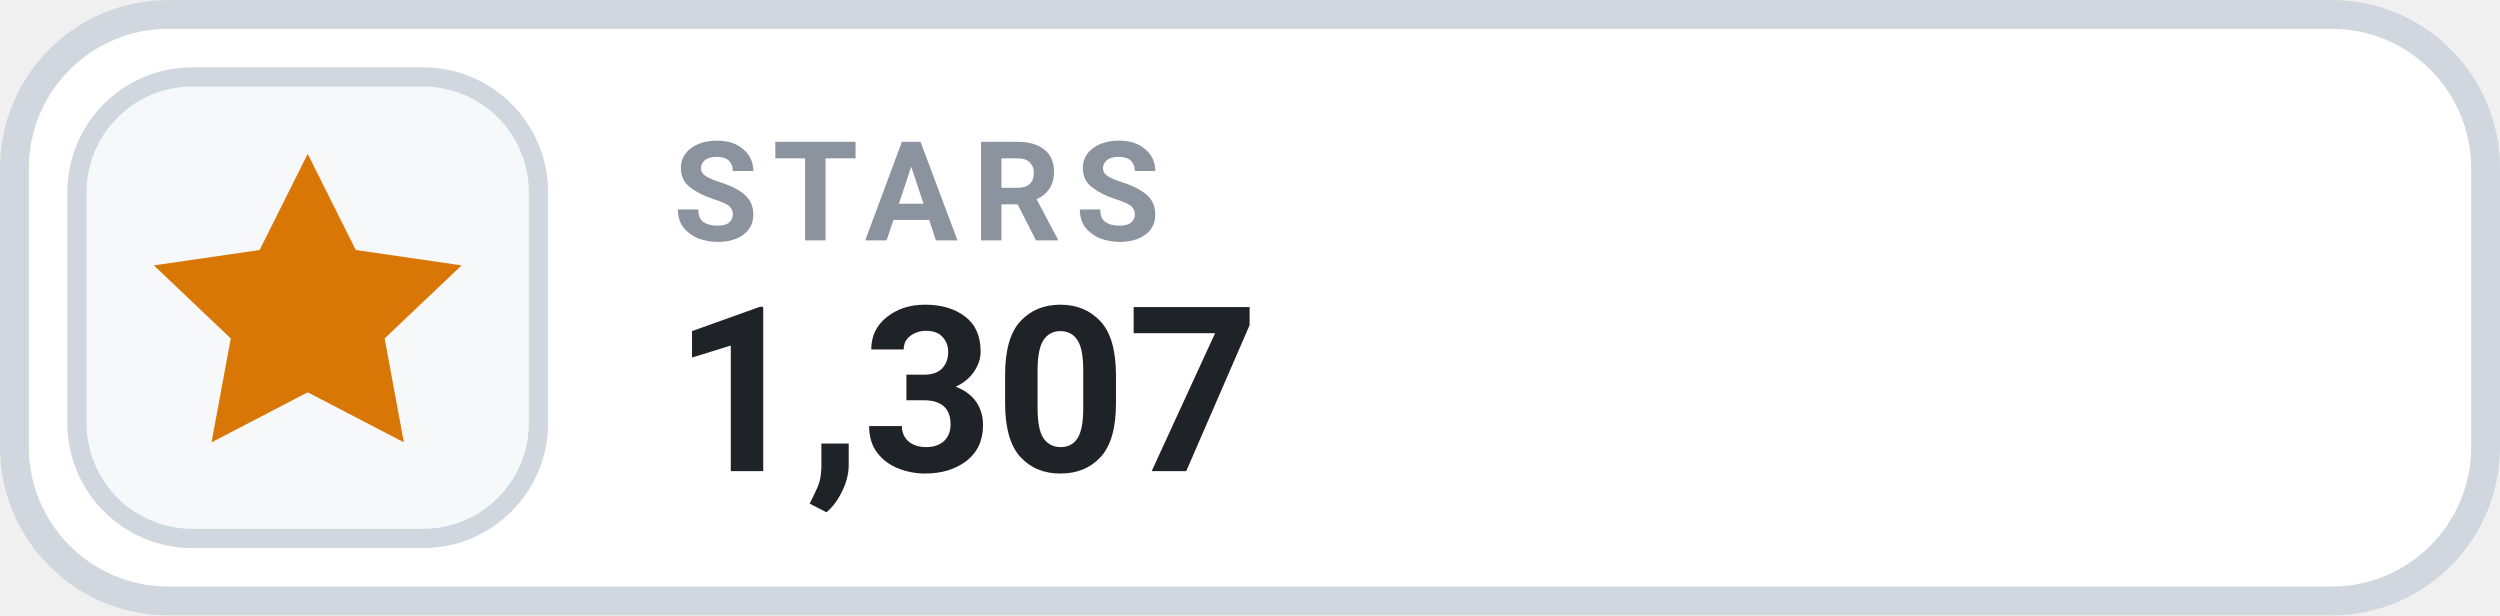
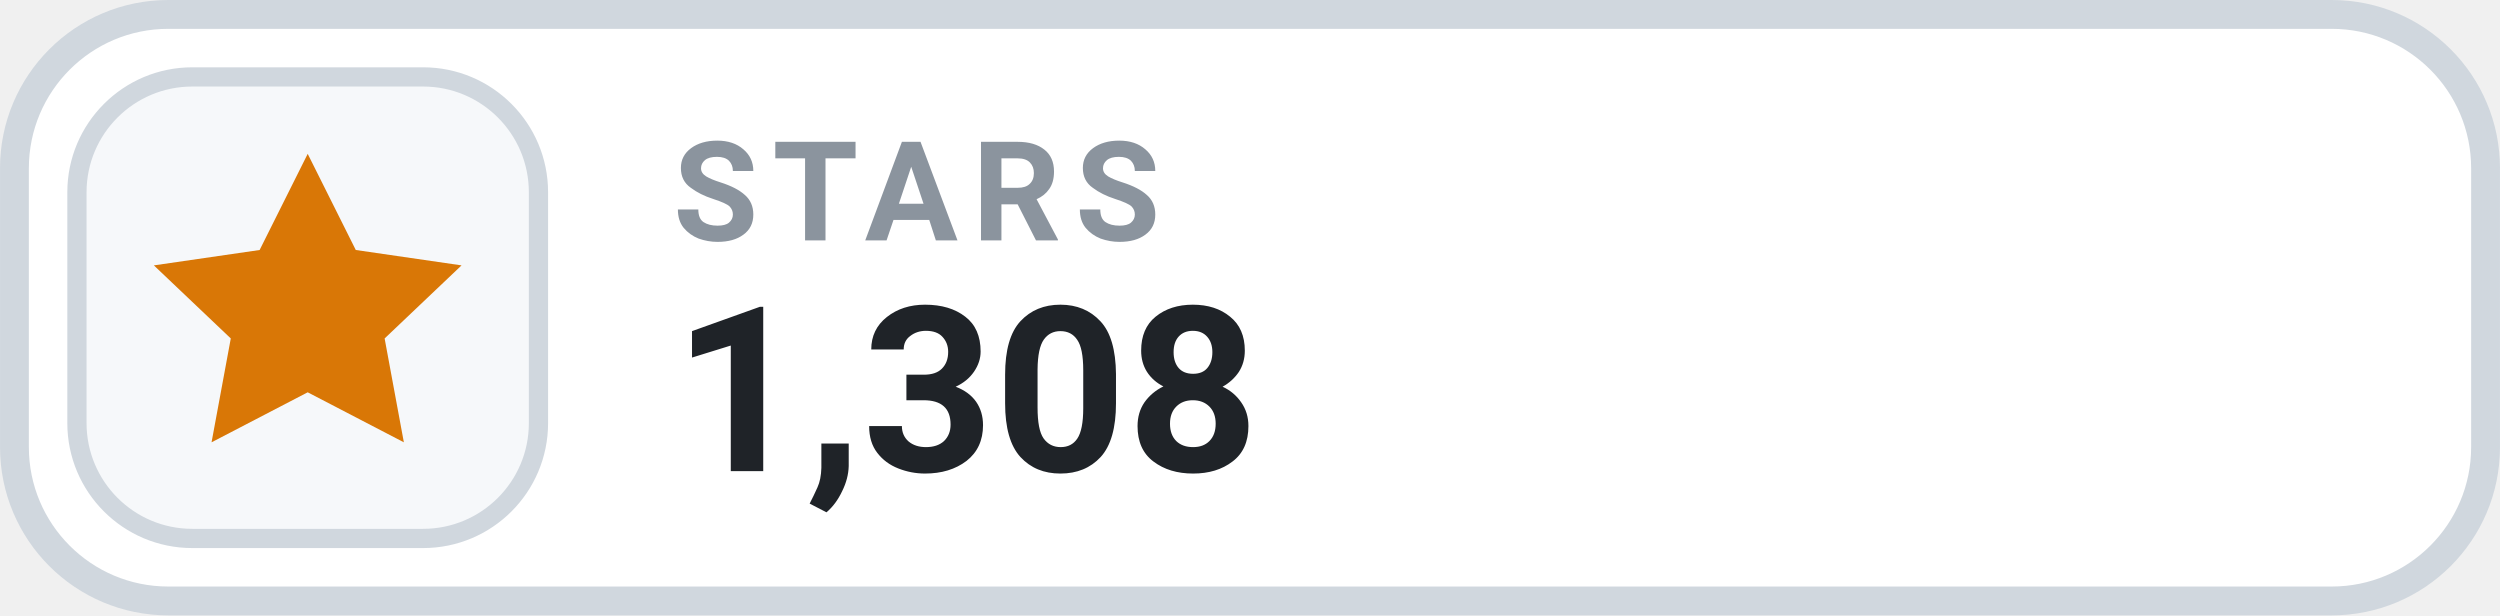
- <svg xmlns="http://www.w3.org/2000/svg" width="126" height="31.015" viewBox="0 0 130 32" role="img" aria-label="STARS 1,307">
+ <svg xmlns="http://www.w3.org/2000/svg" width="126" height="31.015" viewBox="0 0 130 32" role="img" aria-label="STARS 1,308">
  <rect x=".75" y=".75" width="128.5" height="30.5" rx="8" fill="#FFFFFF" stroke="#D0D7DE" stroke-width="1.5" />
  <rect x="4" y="4" width="24" height="24" rx="6" fill="#F6F8FA" stroke="#D0D7DE" stroke-width="1" />
  <g transform="translate(16 16)" style="color:#D97706;">
    <path d="M0 -8 l2.5 5 5.5 .8 -4 3.8 1 5.4 -5 -2.6 -5 2.6 1 -5.4 -4 -3.8 5.5 -.8 Z" fill="currentColor" />
  </g>
  <text x="35" y="12.5" fill="#8B949E" font-family="-apple-system,BlinkMacSystemFont,'Segoe UI',Roboto,Helvetica,Arial,sans-serif" font-size="7.2" font-weight="700" letter-spacing=".75">STARS</text>
-   <text x="35" y="24.5" fill="#1F2328" font-family="-apple-system,BlinkMacSystemFont,'Segoe UI',Roboto,Helvetica,Arial,sans-serif" font-size="12" font-weight="700">1,307</text>
+   <text x="35" y="24.5" fill="#1F2328" font-family="-apple-system,BlinkMacSystemFont,'Segoe UI',Roboto,Helvetica,Arial,sans-serif" font-size="12" font-weight="700">1,308</text>
</svg>
